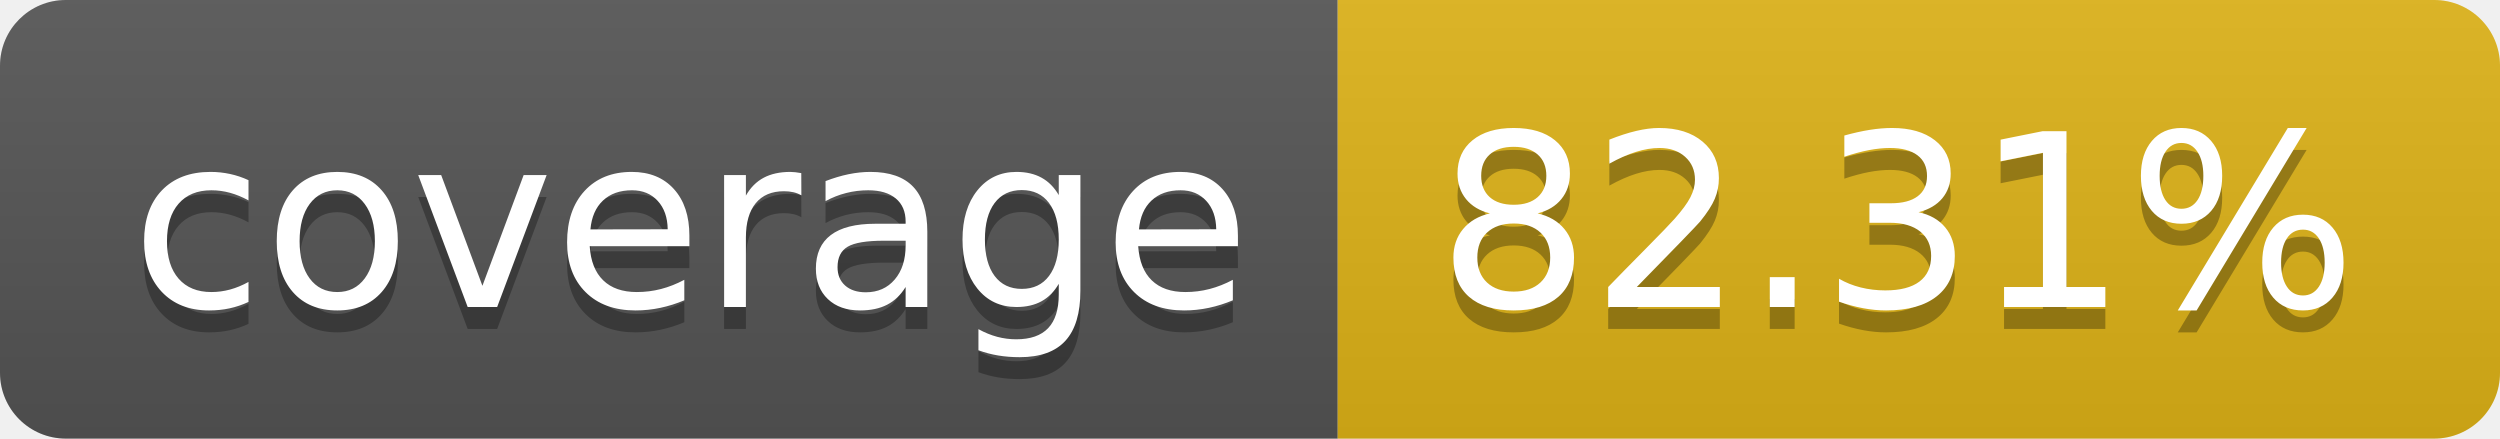
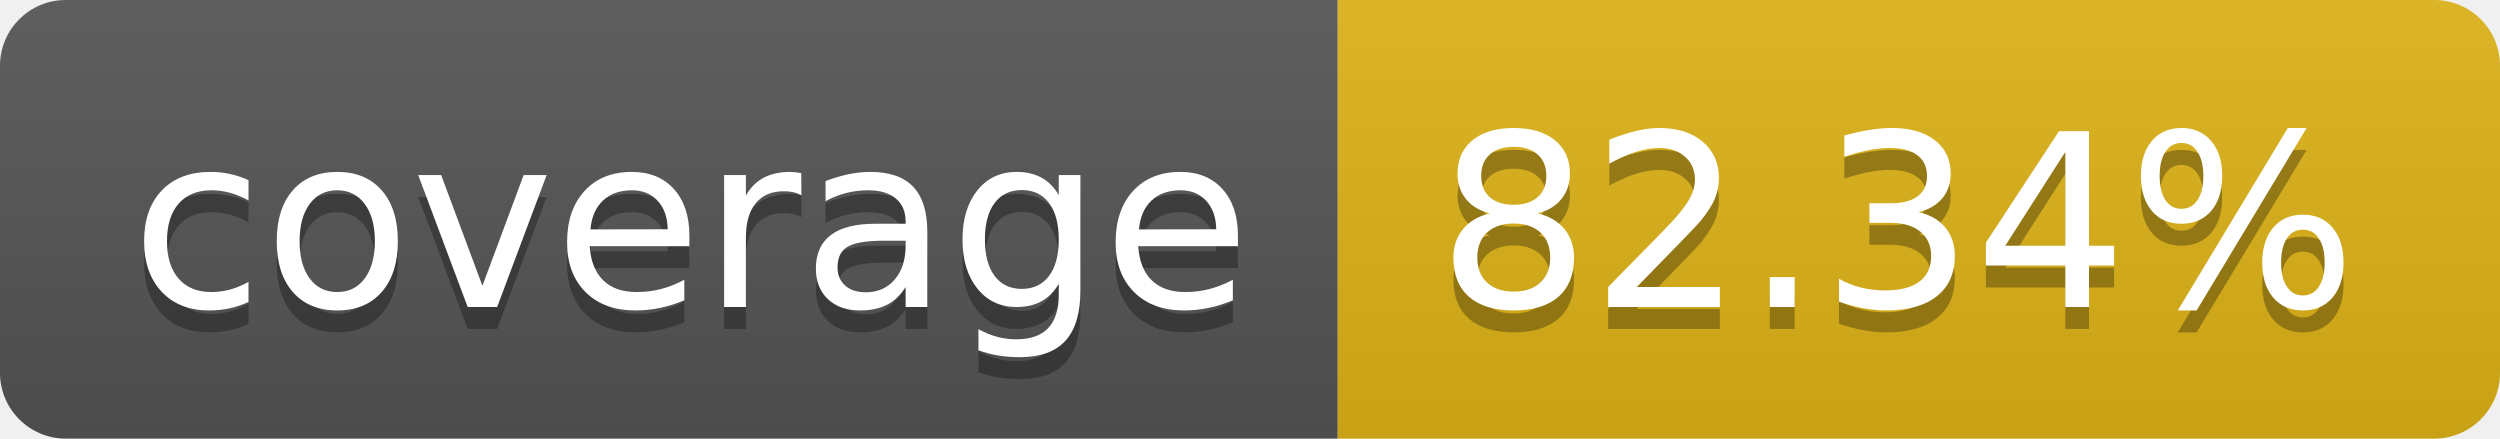
- <svg xmlns="http://www.w3.org/2000/svg" width="114" height="20" role="img" aria-label="coverage: 82.31%">
+ <svg xmlns="http://www.w3.org/2000/svg" width="114" height="20" role="img" aria-label="coverage: 82.34%">
  <linearGradient id="s" x2="0" y2="100%">
    <stop offset="0" stop-color="#bbb" stop-opacity=".1" />
    <stop offset="1" stop-opacity=".1" />
  </linearGradient>
  <clipPath id="r">
    <rect width="114" height="20" rx="3" fill="#fff" />
  </clipPath>
  <g clip-path="url(#r)">
    <rect width="61" height="20" fill="#555" />
    <rect x="61" width="53" height="20" fill="#dfb317" />
    <rect width="114" height="20" fill="url(#s)" />
  </g>
  <g fill="#fff" text-anchor="middle" font-family="Verdana,Geneva,DejaVu Sans,sans-serif" text-rendering="geometricPrecision" font-size="110">
    <text aria-hidden="true" x="315" y="150" fill="#010101" fill-opacity=".3" transform="scale(.1)" textLength="510">coverage</text>
    <text x="315" y="140" transform="scale(.1)" fill="#fff" textLength="510">coverage</text>
-     <text aria-hidden="true" x="865" y="150" fill="#010101" fill-opacity=".3" transform="scale(.1)" textLength="430">82.31%</text>
-     <text x="865" y="140" transform="scale(.1)" fill="#fff" textLength="430">82.31%</text>
+     <text aria-hidden="true" x="865" y="150" fill="#010101" fill-opacity=".3" transform="scale(.1)" textLength="430">82.34%</text>
+     <text x="865" y="140" transform="scale(.1)" fill="#fff" textLength="430">82.34%</text>
  </g>
</svg>
